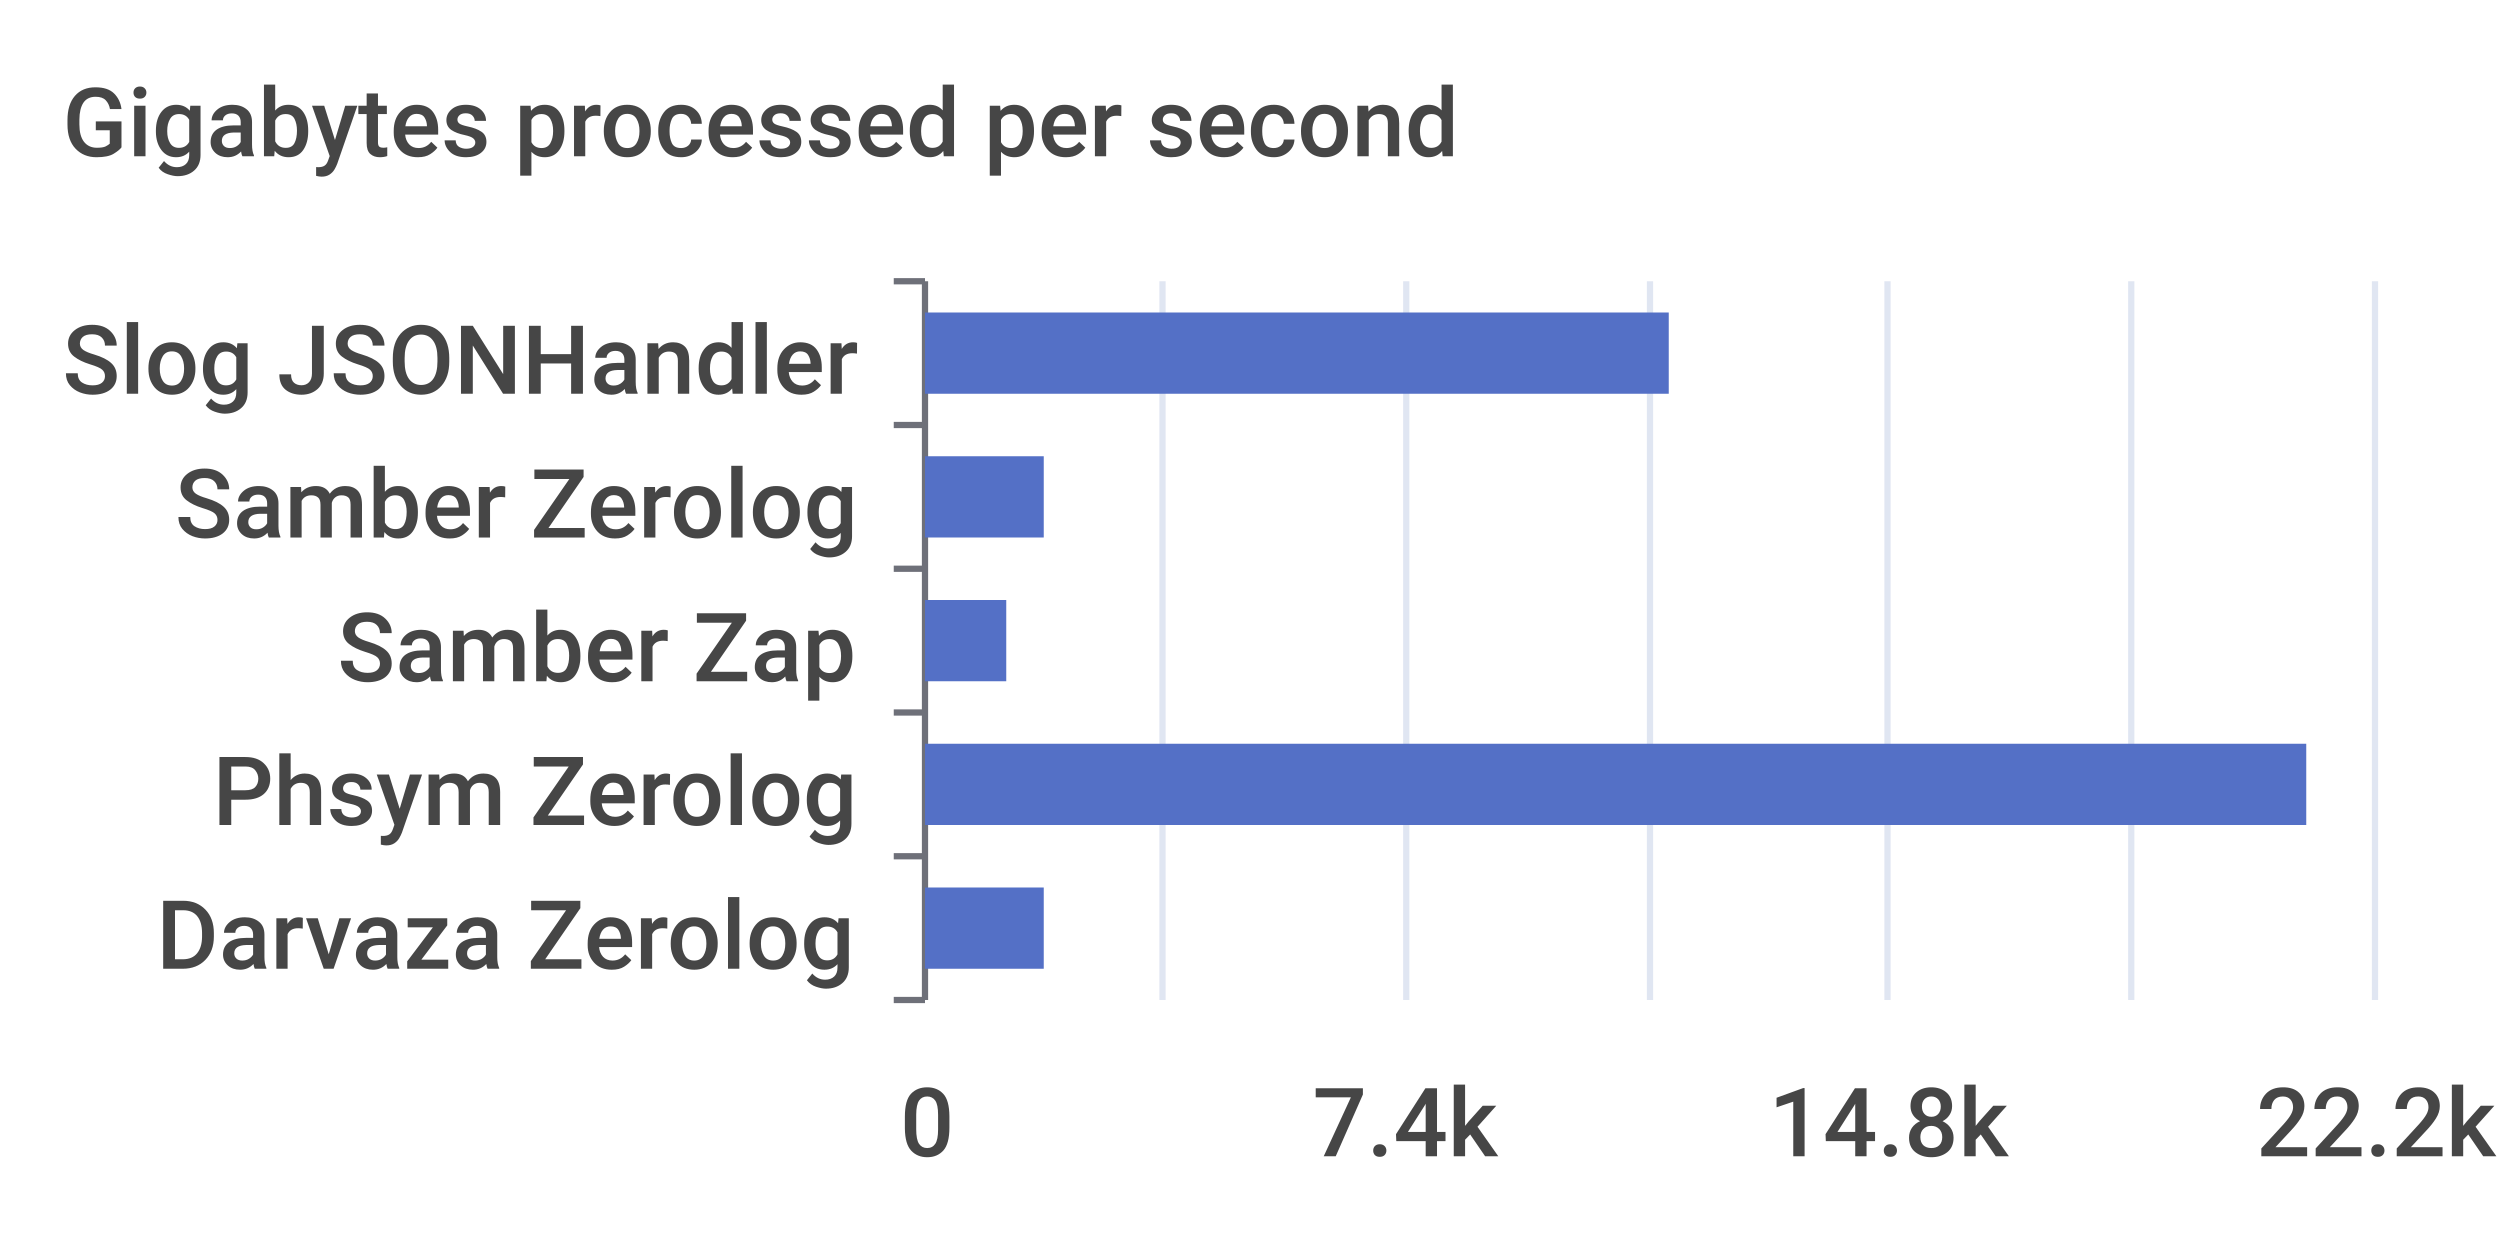
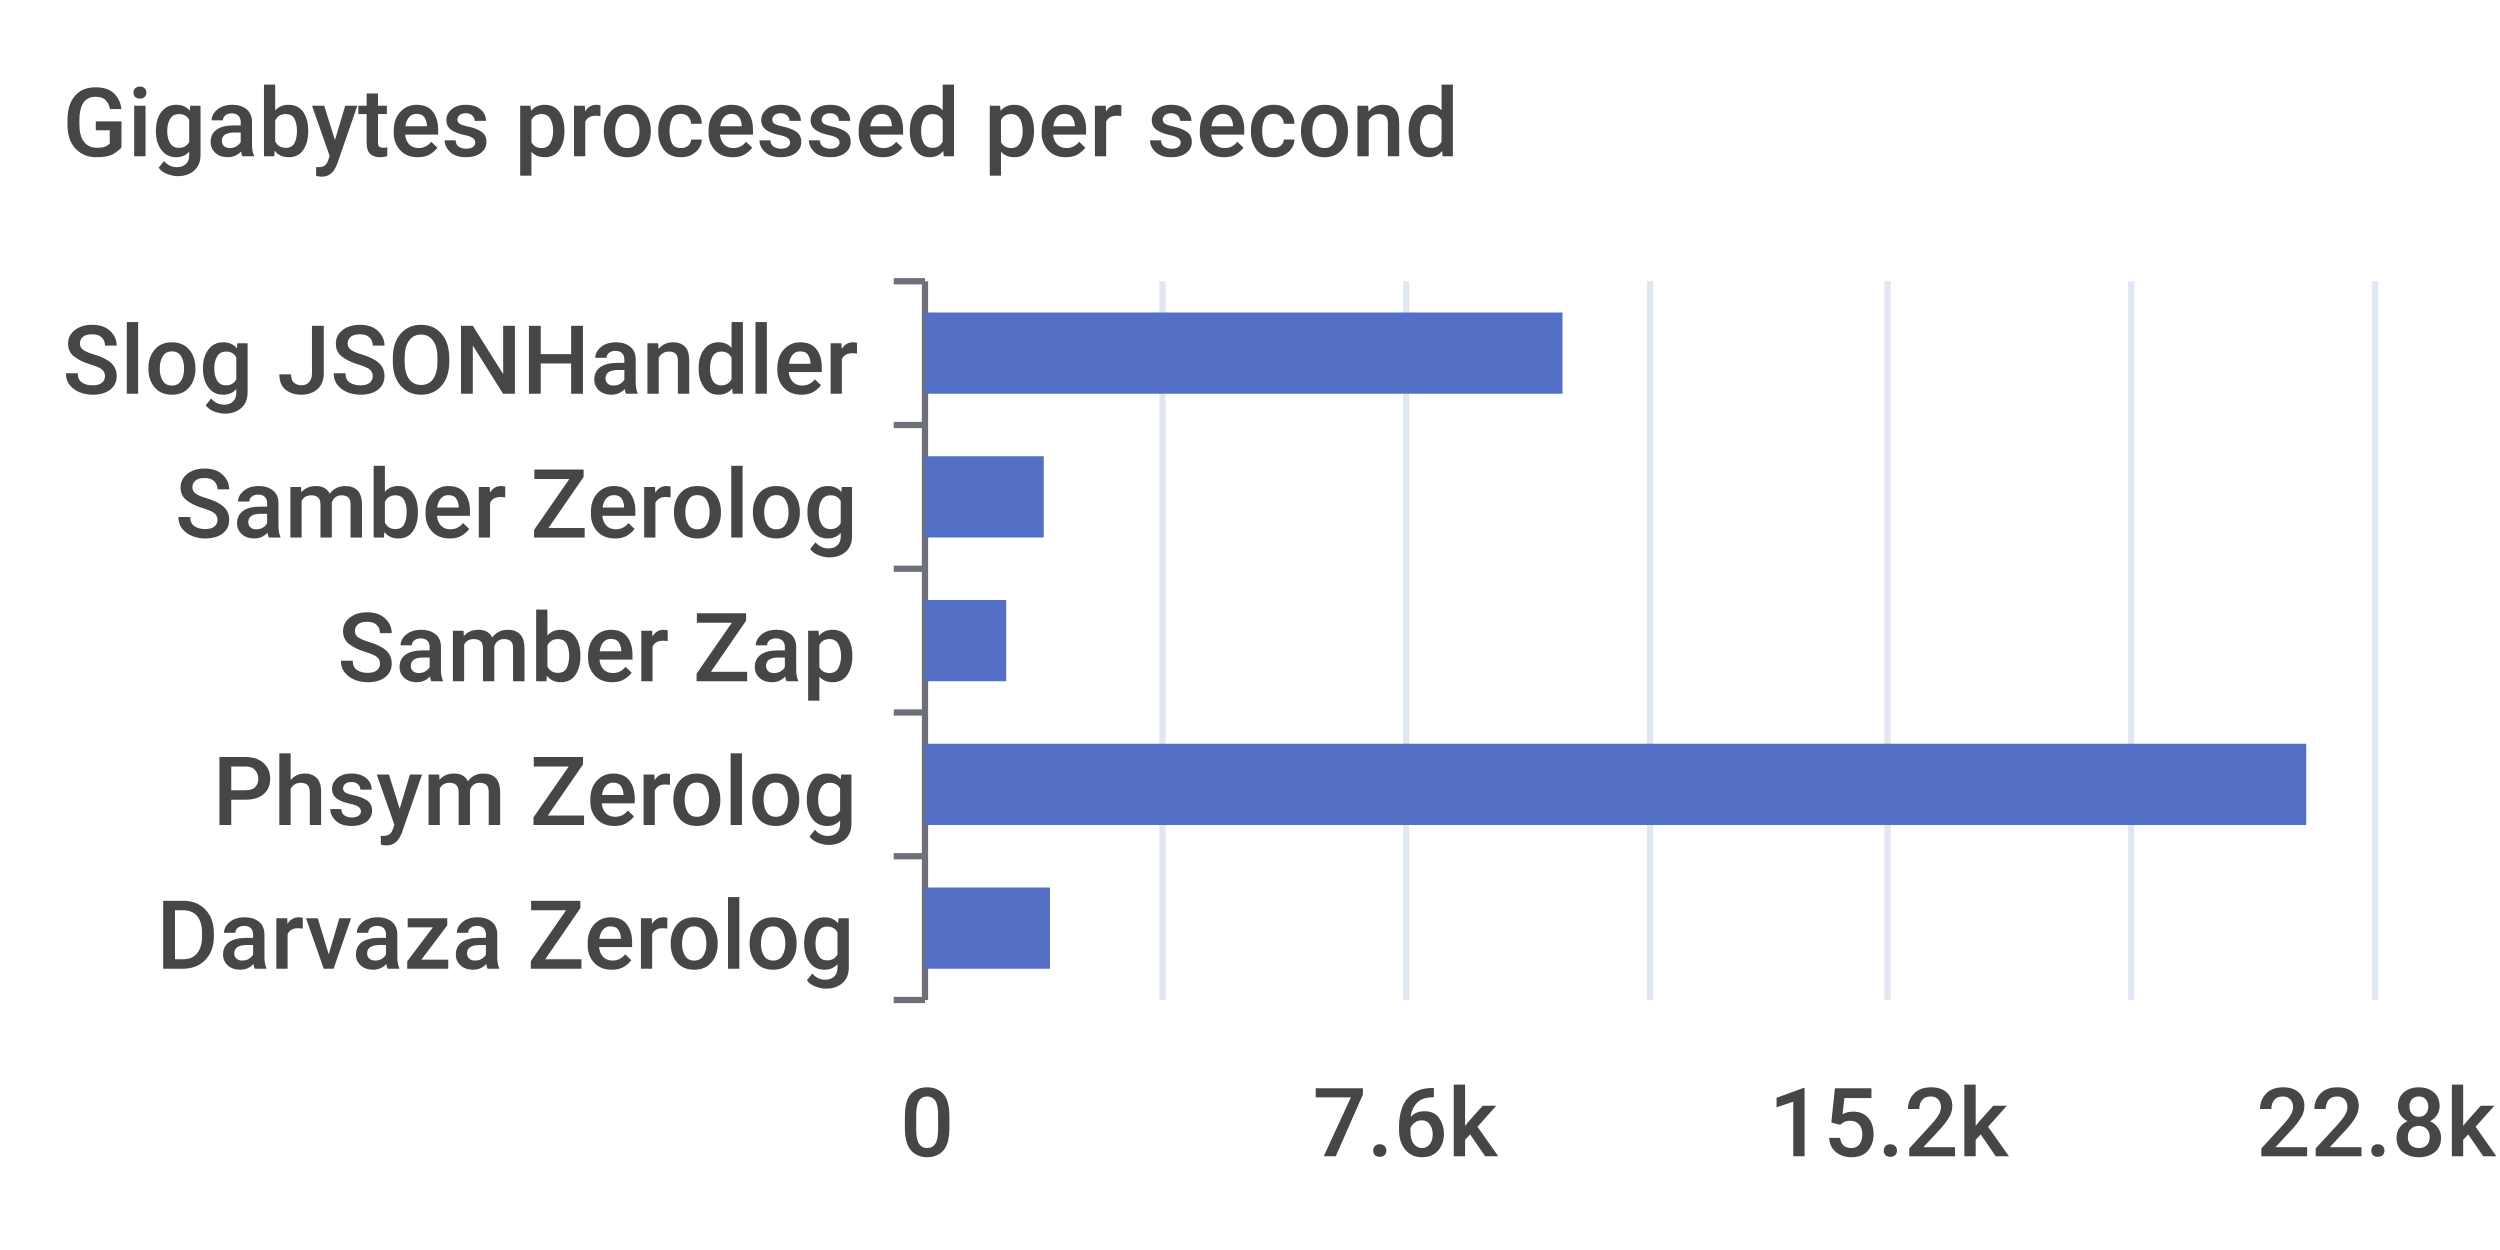
<svg xmlns="http://www.w3.org/2000/svg" width="400" height="200">\n<path d="M 0 0 L 400 0 L 400 200 L 0 200 L 0 0" style="stroke-width:0;stroke:none;fill:rgba(255,255,255,1.0)" />
  <text x="10" y="25" style="stroke-width:0;stroke:none;fill:rgba(70,70,70,1.0);font-size:15.3px;font-family:'Roboto Medium',sans-serif">Gigabytes processed per second</text>
  <path d="M 143 45 L 148 45" style="stroke-width:1;stroke:rgba(110,112,121,1.0);fill:none" />
  <path d="M 143 68 L 148 68" style="stroke-width:1;stroke:rgba(110,112,121,1.0);fill:none" />
  <path d="M 143 91 L 148 91" style="stroke-width:1;stroke:rgba(110,112,121,1.0);fill:none" />
  <path d="M 143 114 L 148 114" style="stroke-width:1;stroke:rgba(110,112,121,1.0);fill:none" />
  <path d="M 143 137 L 148 137" style="stroke-width:1;stroke:rgba(110,112,121,1.0);fill:none" />
  <path d="M 143 160 L 148 160" style="stroke-width:1;stroke:rgba(110,112,121,1.0);fill:none" />
  <path d="M 148 45 L 148 160" style="stroke-width:1;stroke:rgba(110,112,121,1.0);fill:none" />
  <text x="10" y="63" style="stroke-width:0;stroke:none;fill:rgba(70,70,70,1.0);font-size:15.3px;font-family:'Roboto Medium',sans-serif">Slog JSONHandler</text>
  <text x="28" y="86" style="stroke-width:0;stroke:none;fill:rgba(70,70,70,1.0);font-size:15.3px;font-family:'Roboto Medium',sans-serif">Samber Zerolog</text>
  <text x="54" y="109" style="stroke-width:0;stroke:none;fill:rgba(70,70,70,1.0);font-size:15.3px;font-family:'Roboto Medium',sans-serif">Samber Zap</text>
  <text x="34" y="132" style="stroke-width:0;stroke:none;fill:rgba(70,70,70,1.0);font-size:15.3px;font-family:'Roboto Medium',sans-serif">Phsym Zerolog</text>
  <text x="25" y="155" style="stroke-width:0;stroke:none;fill:rgba(70,70,70,1.0);font-size:15.3px;font-family:'Roboto Medium',sans-serif">Darvaza Zerolog</text>
  <text x="144" y="185" style="stroke-width:0;stroke:none;fill:rgba(70,70,70,1.0);font-size:15.3px;font-family:'Roboto Medium',sans-serif">0</text>
-   <text x="210" y="185" style="stroke-width:0;stroke:none;fill:rgba(70,70,70,1.0);font-size:15.3px;font-family:'Roboto Medium',sans-serif">7.4k</text>
-   <text x="283" y="185" style="stroke-width:0;stroke:none;fill:rgba(70,70,70,1.0);font-size:15.3px;font-family:'Roboto Medium',sans-serif">14.8k</text>
-   <text x="361" y="185" style="stroke-width:0;stroke:none;fill:rgba(70,70,70,1.0);font-size:15.3px;font-family:'Roboto Medium',sans-serif">22.2k</text>
+   <text x="210" y="185" style="stroke-width:0;stroke:none;fill:rgba(70,70,70,1.0);font-size:15.3px;font-family:'Roboto Medium',sans-serif">7.6k</text>
+   <text x="283" y="185" style="stroke-width:0;stroke:none;fill:rgba(70,70,70,1.0);font-size:15.3px;font-family:'Roboto Medium',sans-serif">15.2k</text>
+   <text x="361" y="185" style="stroke-width:0;stroke:none;fill:rgba(70,70,70,1.0);font-size:15.3px;font-family:'Roboto Medium',sans-serif">22.8k</text>
  <path d="M 186 45 L 186 160" style="stroke-width:1;stroke:rgba(224,230,242,1.0);fill:none" />
  <path d="M 225 45 L 225 160" style="stroke-width:1;stroke:rgba(224,230,242,1.0);fill:none" />
  <path d="M 264 45 L 264 160" style="stroke-width:1;stroke:rgba(224,230,242,1.0);fill:none" />
  <path d="M 302 45 L 302 160" style="stroke-width:1;stroke:rgba(224,230,242,1.0);fill:none" />
  <path d="M 341 45 L 341 160" style="stroke-width:1;stroke:rgba(224,230,242,1.0);fill:none" />
  <path d="M 380 45 L 380 160" style="stroke-width:1;stroke:rgba(224,230,242,1.0);fill:none" />
-   <path d="M 148 142 L 167 142 L 167 155 L 148 155 L 148 142" style="stroke-width:0;stroke:none;fill:rgba(84,112,198,1.0)" />
+   <path d="M 148 142 L 168 142 L 168 155 L 148 155 L 148 142" style="stroke-width:0;stroke:none;fill:rgba(84,112,198,1.0)" />
  <path d="M 148 119 L 369 119 L 369 132 L 148 132 L 148 119" style="stroke-width:0;stroke:none;fill:rgba(84,112,198,1.0)" />
  <path d="M 148 96 L 161 96 L 161 109 L 148 109 L 148 96" style="stroke-width:0;stroke:none;fill:rgba(84,112,198,1.0)" />
  <path d="M 148 73 L 167 73 L 167 86 L 148 86 L 148 73" style="stroke-width:0;stroke:none;fill:rgba(84,112,198,1.0)" />
-   <path d="M 148 50 L 267 50 L 267 63 L 148 63 L 148 50" style="stroke-width:0;stroke:none;fill:rgba(84,112,198,1.0)" />
+   <path d="M 148 50 L 250 50 L 250 63 L 148 63 L 148 50" style="stroke-width:0;stroke:none;fill:rgba(84,112,198,1.0)" />
</svg>
